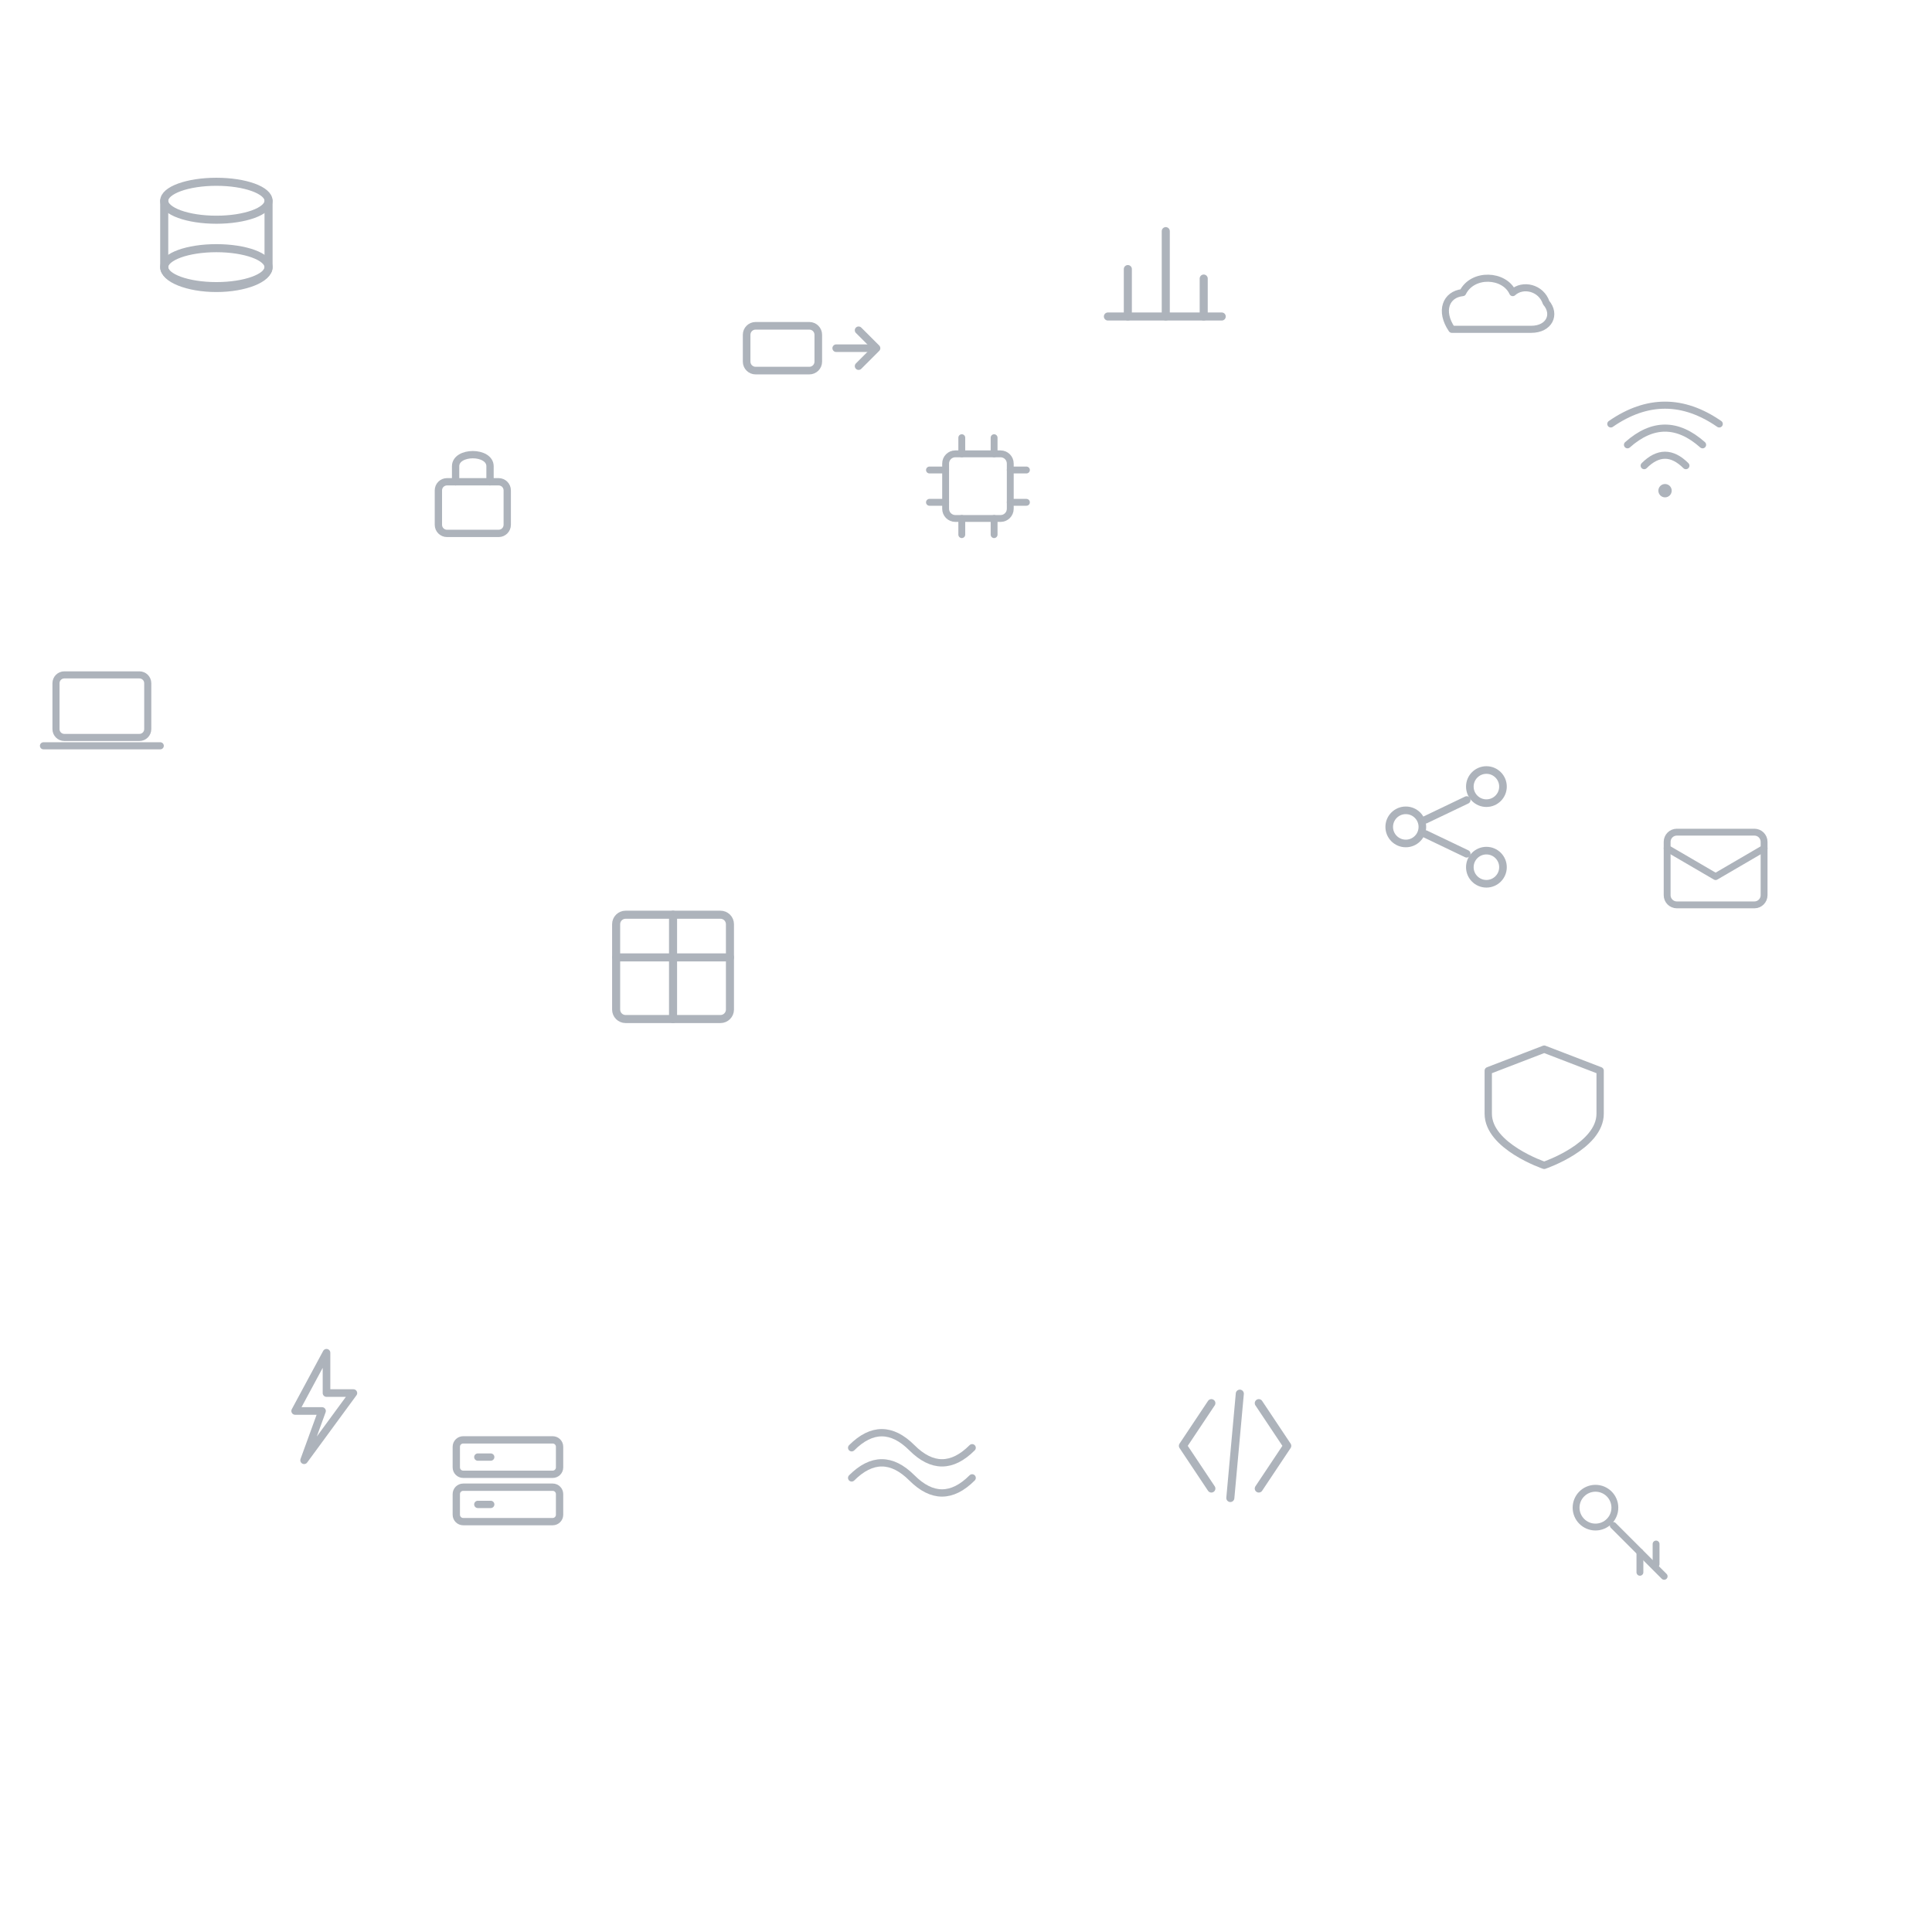
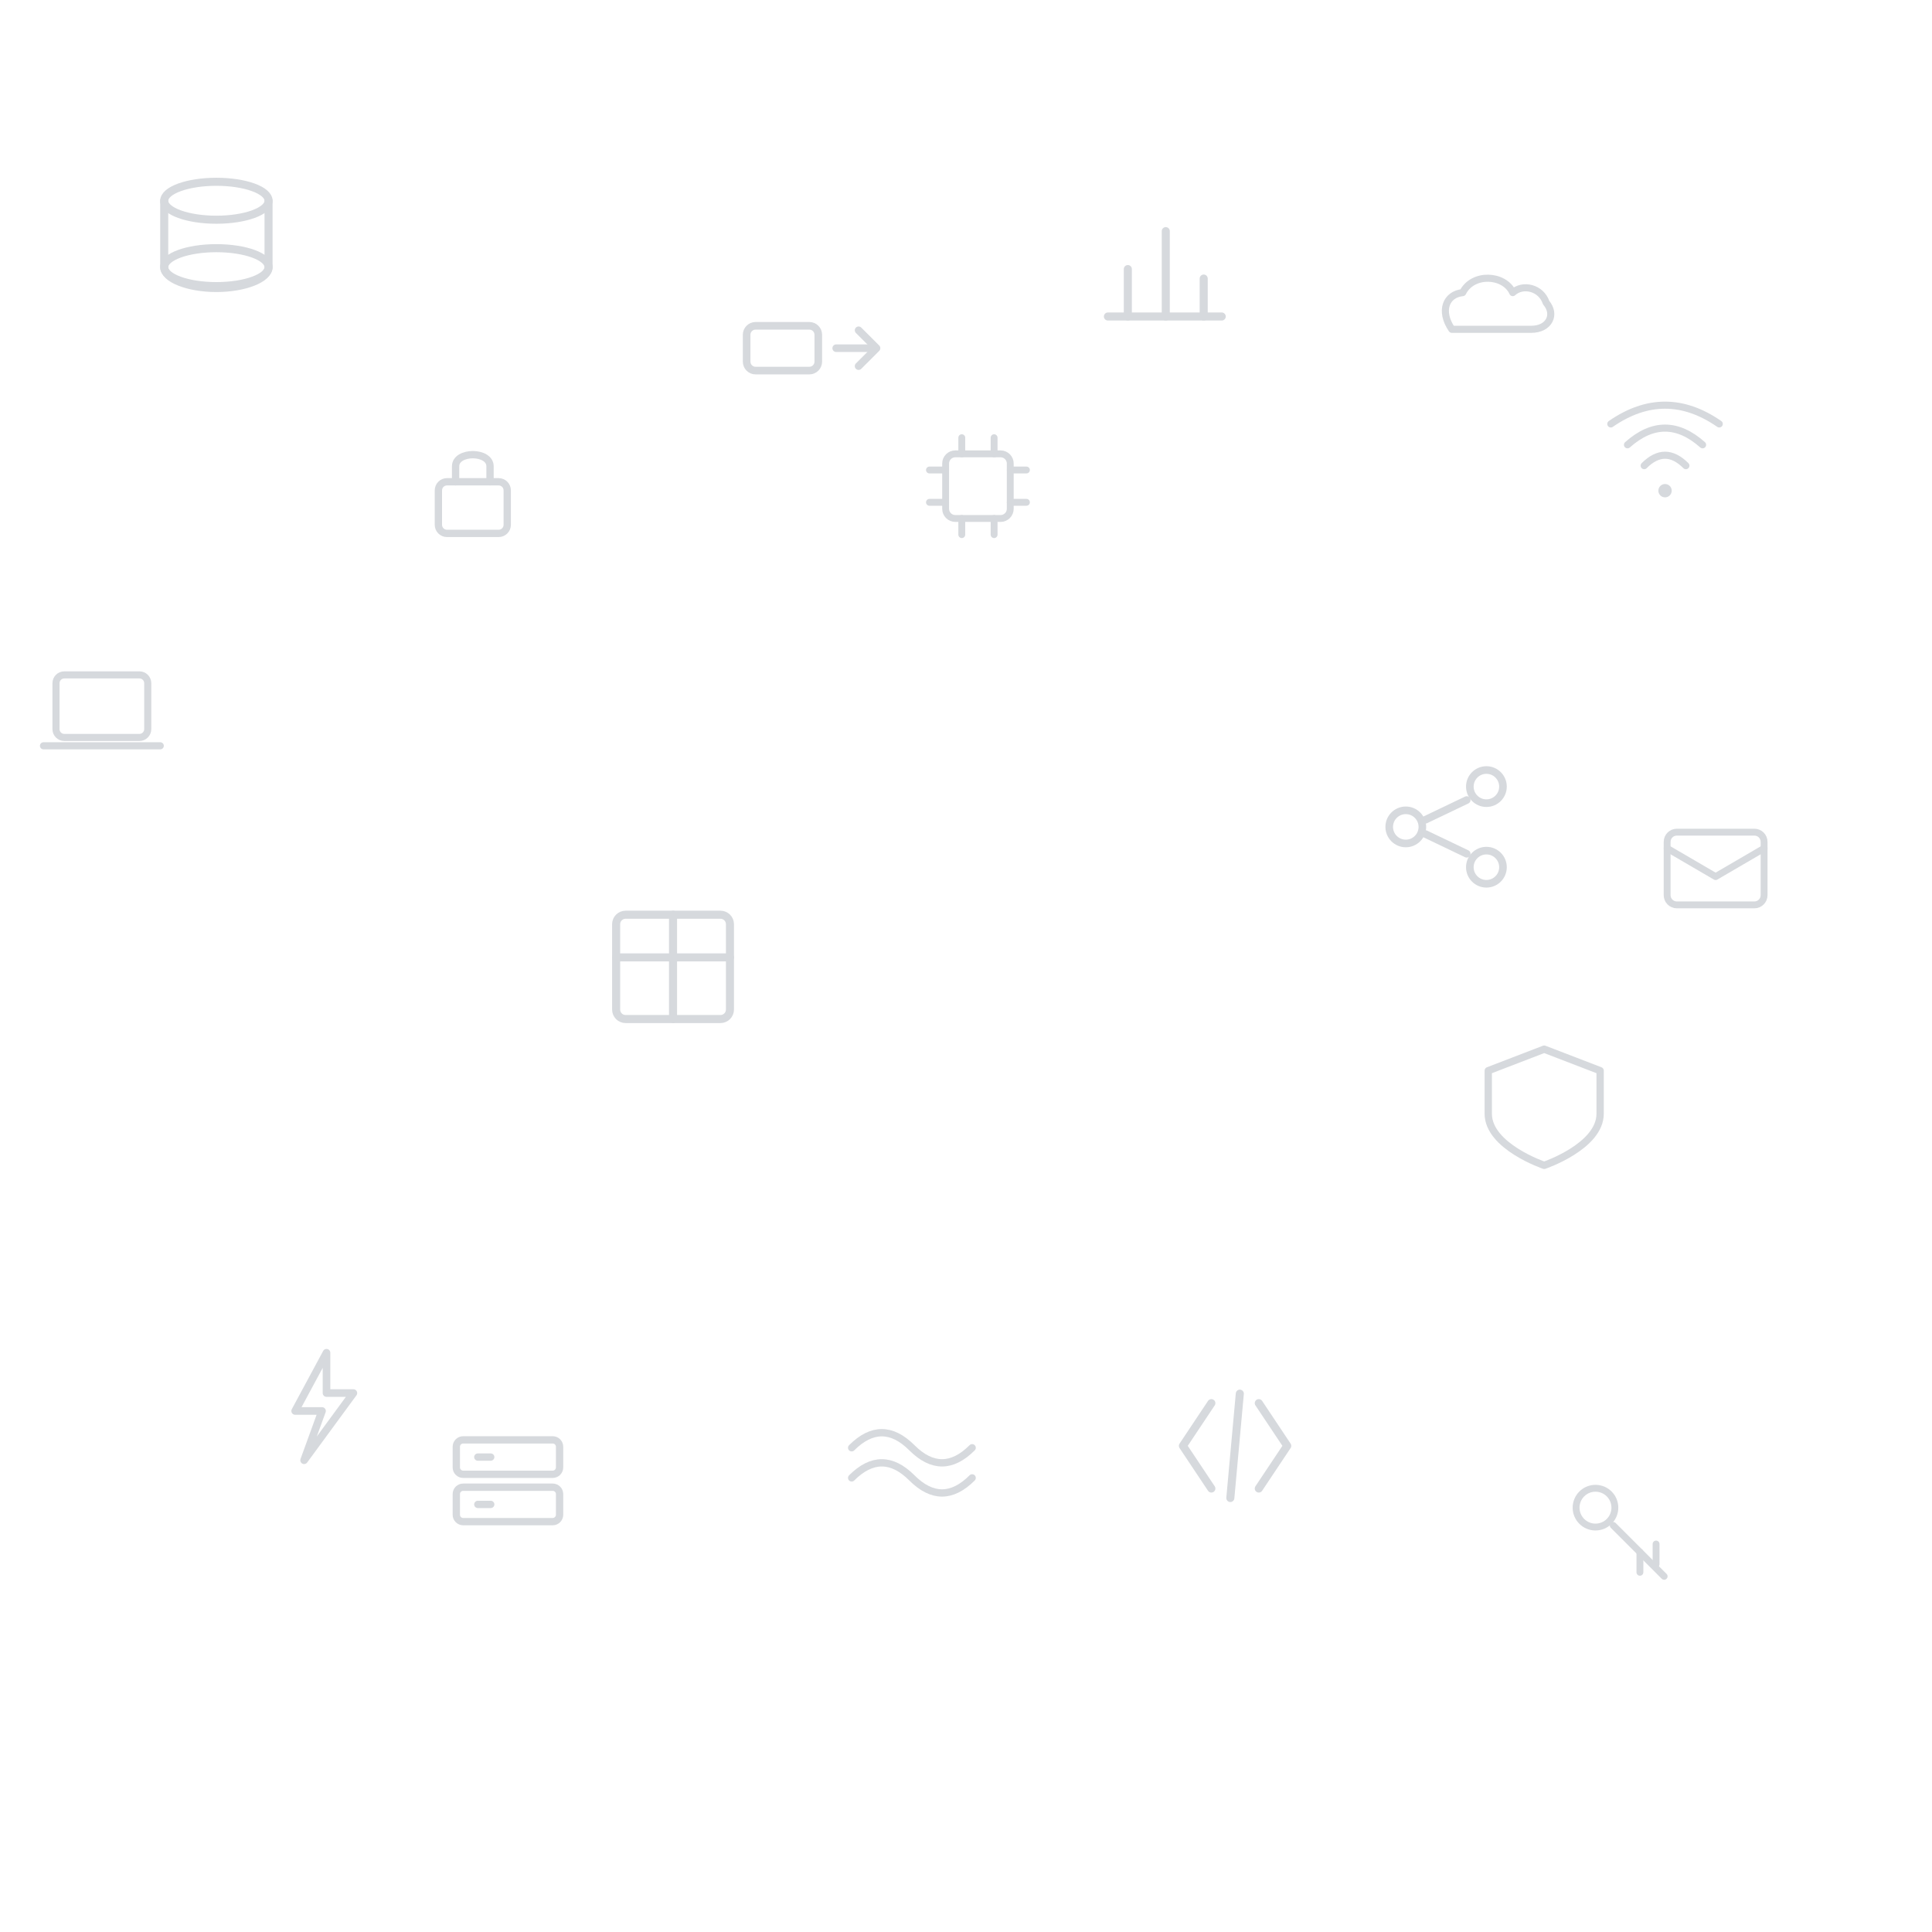
<svg xmlns="http://www.w3.org/2000/svg" width="220" height="220" viewBox="0 0 220 220">
  <defs>
    <pattern id="data-icons" width="220" height="220" patternUnits="userSpaceOnUse">
-       <g fill="none" stroke="#334155" stroke-width="0.85" stroke-linecap="round" stroke-linejoin="round" opacity="0.40">
+       <g fill="none" stroke="#334155" stroke-width="0.85" stroke-linecap="round" stroke-linejoin="round" opacity="0.20">
        <g transform="translate(16 18) scale(1.08)">
          <ellipse cx="8" cy="4.5" rx="5.5" ry="2" />
          <path d="M2.5 4.5v7c0 1.2 2.5 2.2 5.5 2.2s5.5-1 5.5-2.2v-7" />
          <ellipse cx="8" cy="11.5" rx="5.5" ry="2" />
        </g>
        <g transform="translate(124 22) scale(1.08)">
          <line x1="2" y1="13" x2="14" y2="13" />
          <line x1="4.1" y1="13" x2="4.1" y2="8" />
          <line x1="8.1" y1="13" x2="8.1" y2="4" />
          <line x1="12.1" y1="13" x2="12.1" y2="9" />
        </g>
        <g transform="translate(68 102) scale(1.08)">
          <rect x="2" y="2" width="12" height="11" rx="1" />
          <line x1="2" y1="6.5" x2="14" y2="6.5" />
          <line x1="8" y1="2" x2="8" y2="13" />
        </g>
        <g transform="translate(156 86) scale(1.02)">
          <circle cx="4" cy="8" r="1.85" />
          <circle cx="13" cy="3.5" r="1.85" />
          <circle cx="13" cy="12.5" r="1.85" />
          <path d="M6.2 7.2 L10.8 5" />
          <path d="M6.2 8.8 L10.8 11" />
        </g>
        <g transform="translate(28 152) scale(1.02)">
          <path d="M9 2 L5.5 8.5 H8.5 L6.5 14 L12 6.5 H9 Z" />
        </g>
        <g transform="translate(132 156) scale(1.08)">
          <path d="M5.5 3.5 L2.5 8 L5.5 12.5" />
          <path d="M10.5 3.5 L13.5 8 L10.5 12.5" />
          <line x1="8.5" y1="2.5" x2="7.5" y2="13.5" />
        </g>
        <g transform="translate(84 32) scale(1.02)">
          <rect x="1" y="5" width="8" height="5" rx="1" />
          <path d="M11 7.5 H15" />
          <path d="M13.5 5.5 L15.5 7.5 L13.5 9.5" />
        </g>
        <g transform="translate(46 48) scale(0.98)">
          <rect x="4" y="7" width="8" height="6" rx="1" />
          <path d="M6 7 V5.2 C6 3.4 10 3.4 10 5.2 V7" />
        </g>
        <g transform="translate(168 118) scale(0.98)">
          <path d="M8 1.5 L14.5 4 V9 C14.5 12.8 8 15 8 15 C8 15 1.5 12.8 1.5 9 V4 Z" />
        </g>
        <g transform="translate(162 28) scale(0.95)">
          <path d="M3.5 10 H13 C15.2 10 16 8.2 14.8 6.8 C14.2 5 12 4.5 10.8 5.6 C9.8 3.4 6 3.2 4.8 5.6 C2.8 5.8 2 7.8 3.5 10 Z" />
        </g>
        <g transform="translate(4 74) scale(0.95)">
          <rect x="2.5" y="3" width="11" height="7.5" rx="1" />
          <path d="M1 11.5 H15" />
        </g>
        <g transform="translate(50 162) scale(0.98)">
          <rect x="2" y="2" width="12" height="4" rx="0.8" />
          <rect x="2" y="7.5" width="12" height="4" rx="0.8" />
          <line x1="4.5" y1="4" x2="6" y2="4" />
          <line x1="4.5" y1="9.5" x2="6" y2="9.5" />
        </g>
        <g transform="translate(96 158) scale(0.98)">
          <path d="M1 7 Q4.5 3.5 8 7 T15 7" />
          <path d="M1 10.5 Q4.5 7 8 10.5 T15 10.5" />
        </g>
        <g transform="translate(182 44) scale(0.95)">
          <circle cx="8" cy="12.5" r="0.8" fill="#334155" stroke="none" />
          <path d="M5.5 9.5 Q8 7 10.5 9.5" />
          <path d="M3.5 7 Q8 3 12.5 7" />
          <path d="M1.5 4.5 Q8 0 14.5 4.5" />
        </g>
        <g transform="translate(178 168) scale(0.92)">
          <circle cx="4" cy="4" r="2.4" />
          <path d="M6.2 6.2 L12.5 12.5" />
          <line x1="9.5" y1="9.5" x2="9.5" y2="12" />
          <line x1="11.5" y1="8.5" x2="11.5" y2="11" />
        </g>
        <g transform="translate(104 48) scale(0.92)">
          <rect x="4" y="4" width="8" height="8" rx="1.2" />
          <line x1="6" y1="2" x2="6" y2="4" />
          <line x1="10" y1="2" x2="10" y2="4" />
          <line x1="6" y1="12" x2="6" y2="14" />
          <line x1="10" y1="12" x2="10" y2="14" />
          <line x1="2" y1="6" x2="4" y2="6" />
          <line x1="2" y1="10" x2="4" y2="10" />
          <line x1="12" y1="6" x2="14" y2="6" />
          <line x1="12" y1="10" x2="14" y2="10" />
        </g>
        <g transform="translate(188 92) scale(0.92)">
          <rect x="2" y="3" width="12" height="9" rx="1.2" />
          <path d="M2 5 L8 8.5 L14 5" />
        </g>
      </g>
    </pattern>
  </defs>
  <rect width="220" height="220" fill="url(#data-icons)" />
</svg>
